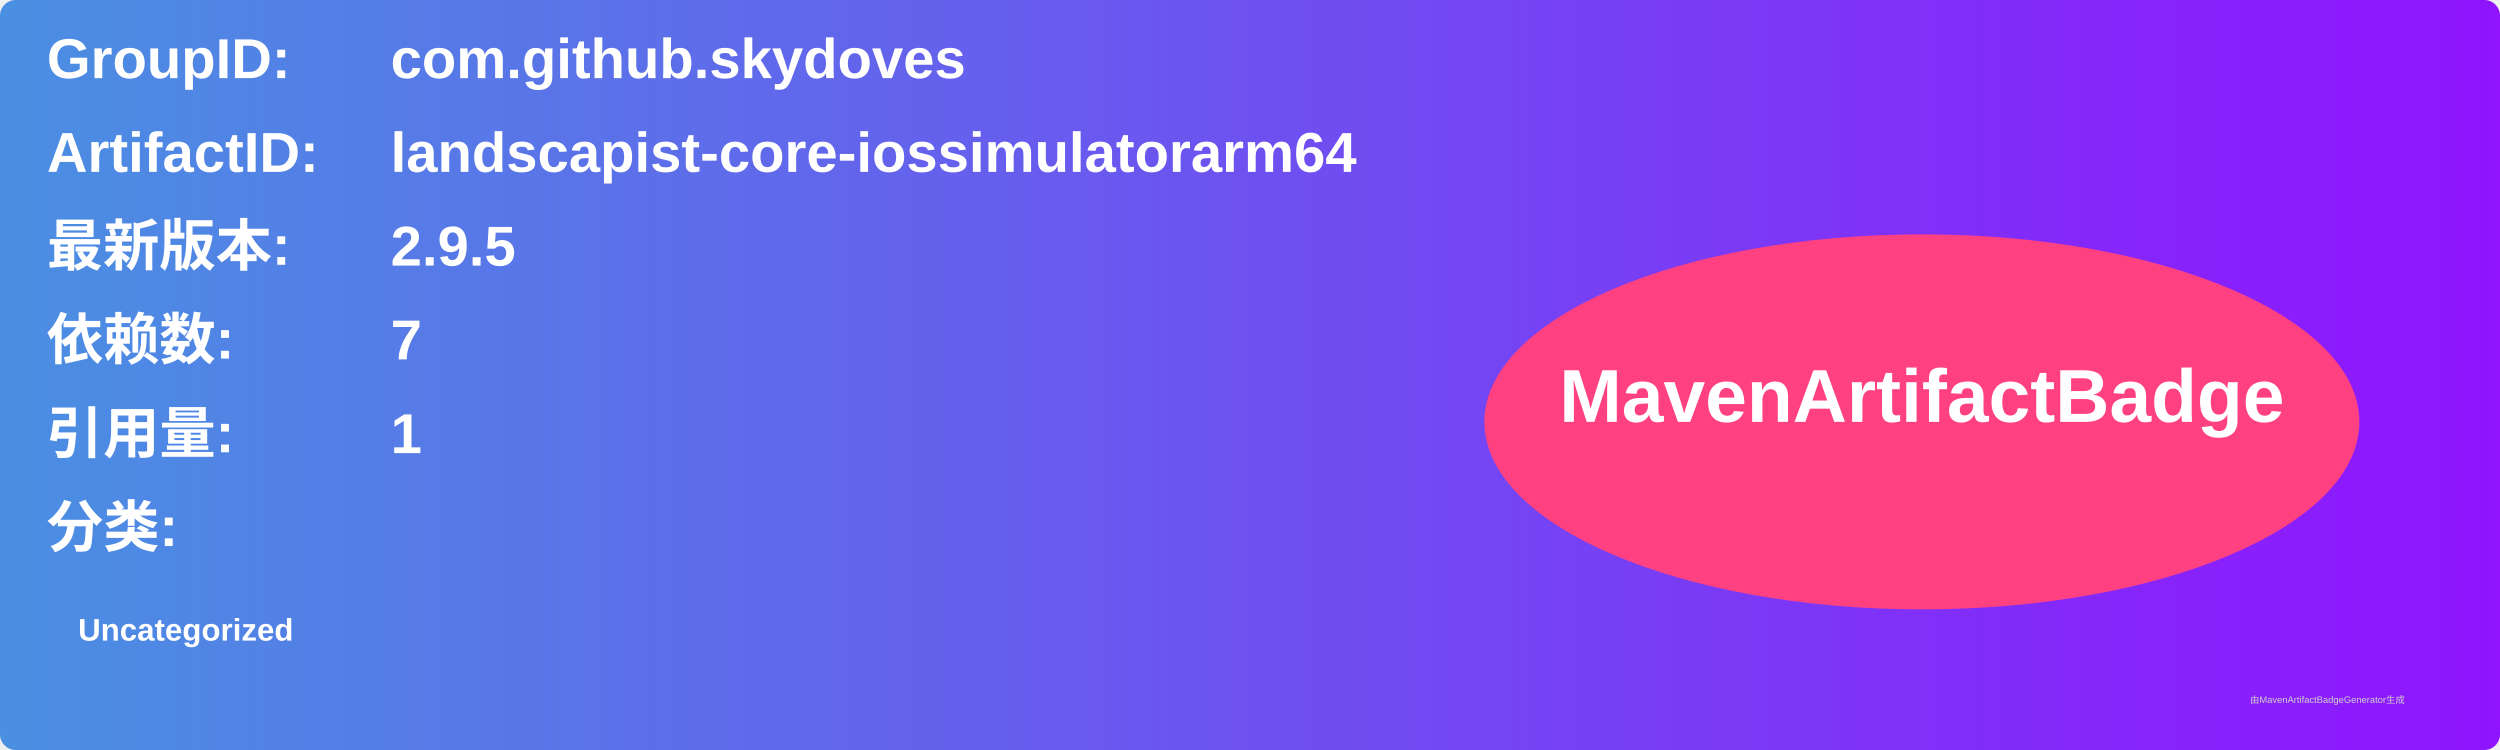
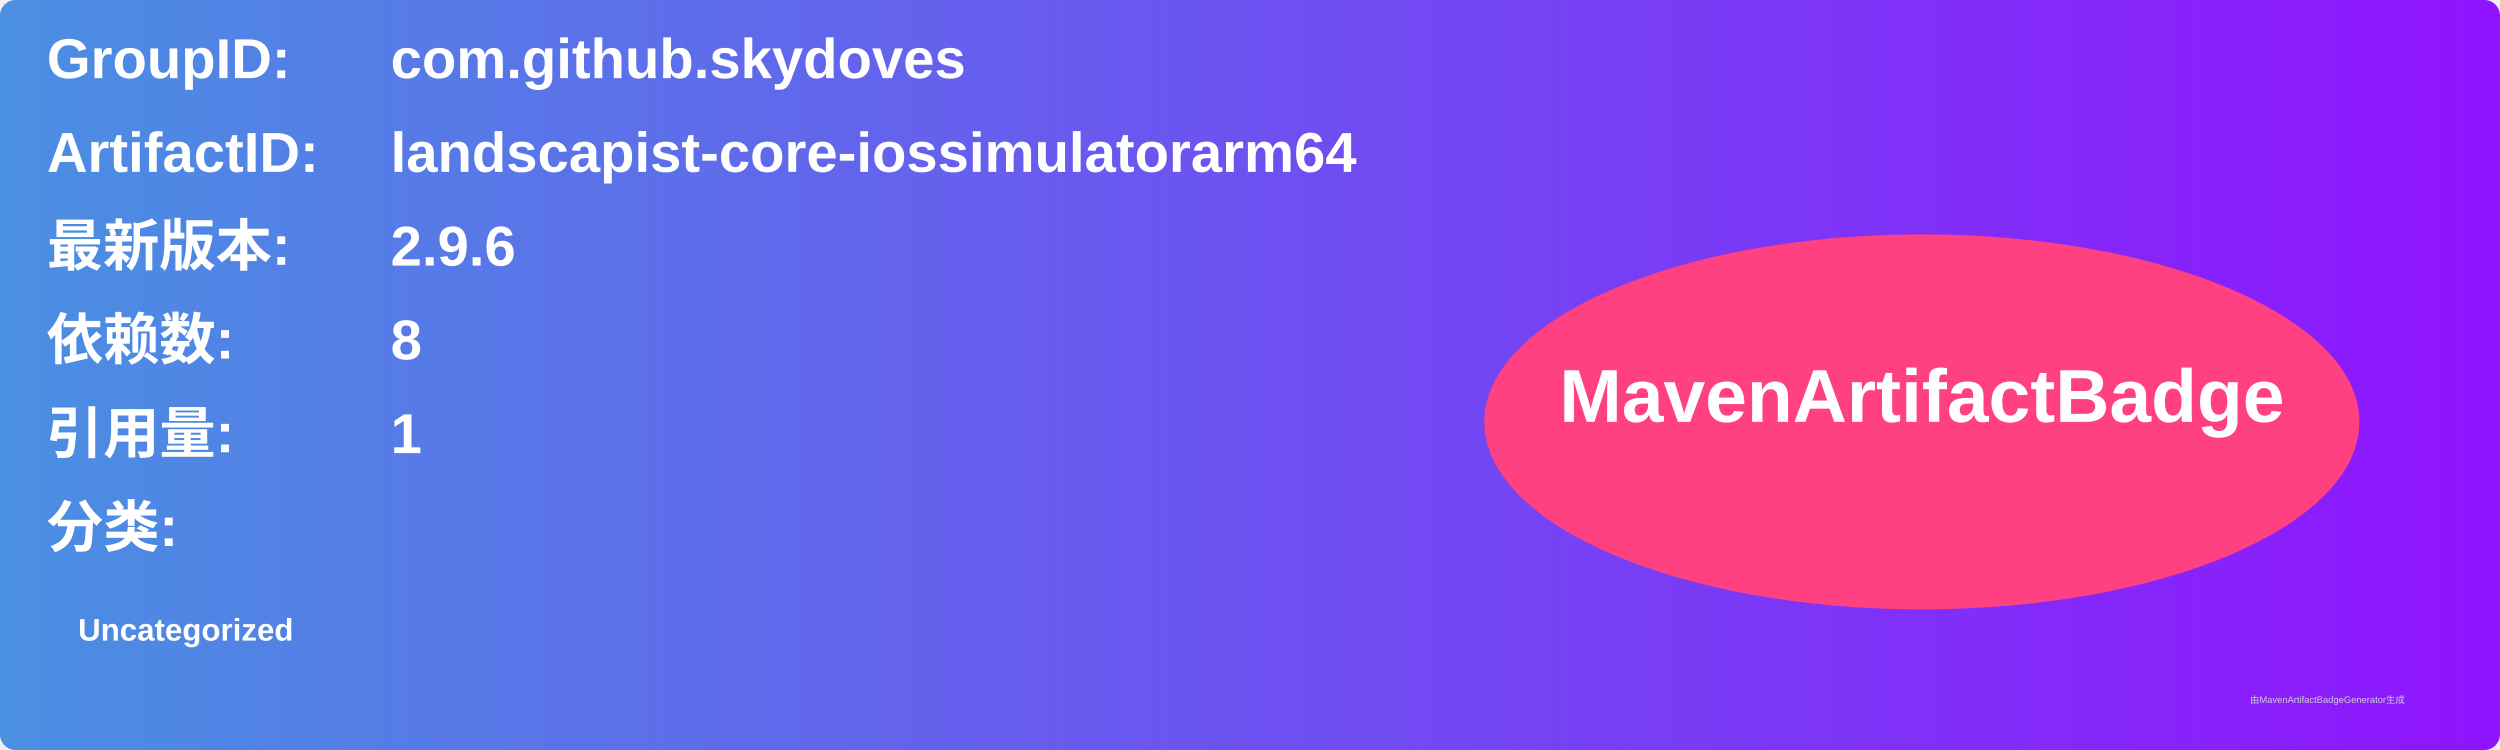
<svg xmlns="http://www.w3.org/2000/svg" width="800" height="240" viewBox="0 0 800 240">
  <linearGradient id="grad" x1="0%" y1="0%" x2="100%" y2="0%">
    <stop offset="0%" stop-color="#4a90e2" />
    <stop offset="100%" stop-color="#9013fe" />
  </linearGradient>
  <rect width="100%" height="100%" rx="5" ry="5" fill="url(#grad)" />
  <g transform="translate(15, 15)">
    <text x="0" y="10" font-family="Arial" font-size="18" fill="white" font-weight="bold" width="260">GroupID:</text>
    <text x="110" y="10" font-family="Arial" font-size="18" fill="white" font-weight="bold" width="460">com.github.skydoves</text>
    <text x="0" y="40" font-family="Arial" font-size="18" fill="white" font-weight="bold" width="260">ArtifactID:</text>
    <text x="110" y="40" font-family="Arial" font-size="18" fill="white" font-weight="bold" width="460">landscapist-core-iossimulatorarm64</text>
    <text x="0" y="70" font-family="Arial" font-size="18" fill="white" font-weight="bold">最新版本:</text>
    <text x="110" y="70" font-family="Arial" font-size="18" fill="white" font-weight="bold">
-       <tspan font-weight="bold">2.9.5</tspan>
+       <tspan font-weight="bold">2.9.6</tspan>
    </text>
    <text x="0" y="100" font-family="Arial" font-size="18" fill="white" font-weight="bold">依赖数: </text>
    <text x="110" y="100" font-family="Arial" font-size="18" fill="white">
-       <tspan font-weight="bold">7</tspan>
+       <tspan font-weight="bold">8</tspan>
    </text>
    <text x="0" y="130" font-family="Arial" font-size="18" fill="white" font-weight="bold">引用量: </text>
    <text x="110" y="130" font-family="Arial" font-size="18" fill="white">
      <tspan font-weight="bold">1</tspan>
    </text>
    <text x="0" y="160" font-family="Arial" font-size="18" fill="white" font-weight="bold">分类:</text>
    <text x="10" y="190" font-family="Arial" font-size="10" fill="white">
      <tspan font-weight="bold">Uncategorized</tspan>
    </text>
    <ellipse cx="600" cy="120" rx="140" ry="60" fill="#ff4081" />
    <text x="600" y="120" text-anchor="middle" font-family="Arial" font-size="24" fill="white" font-weight="bold">MavenArtifactBadge</text>
  </g>
  <text x="720" y="225" font-family="Arial" font-size="3" fill="#d0d0d0">由MavenArtifactBadgeGenerator生成</text>
</svg>
